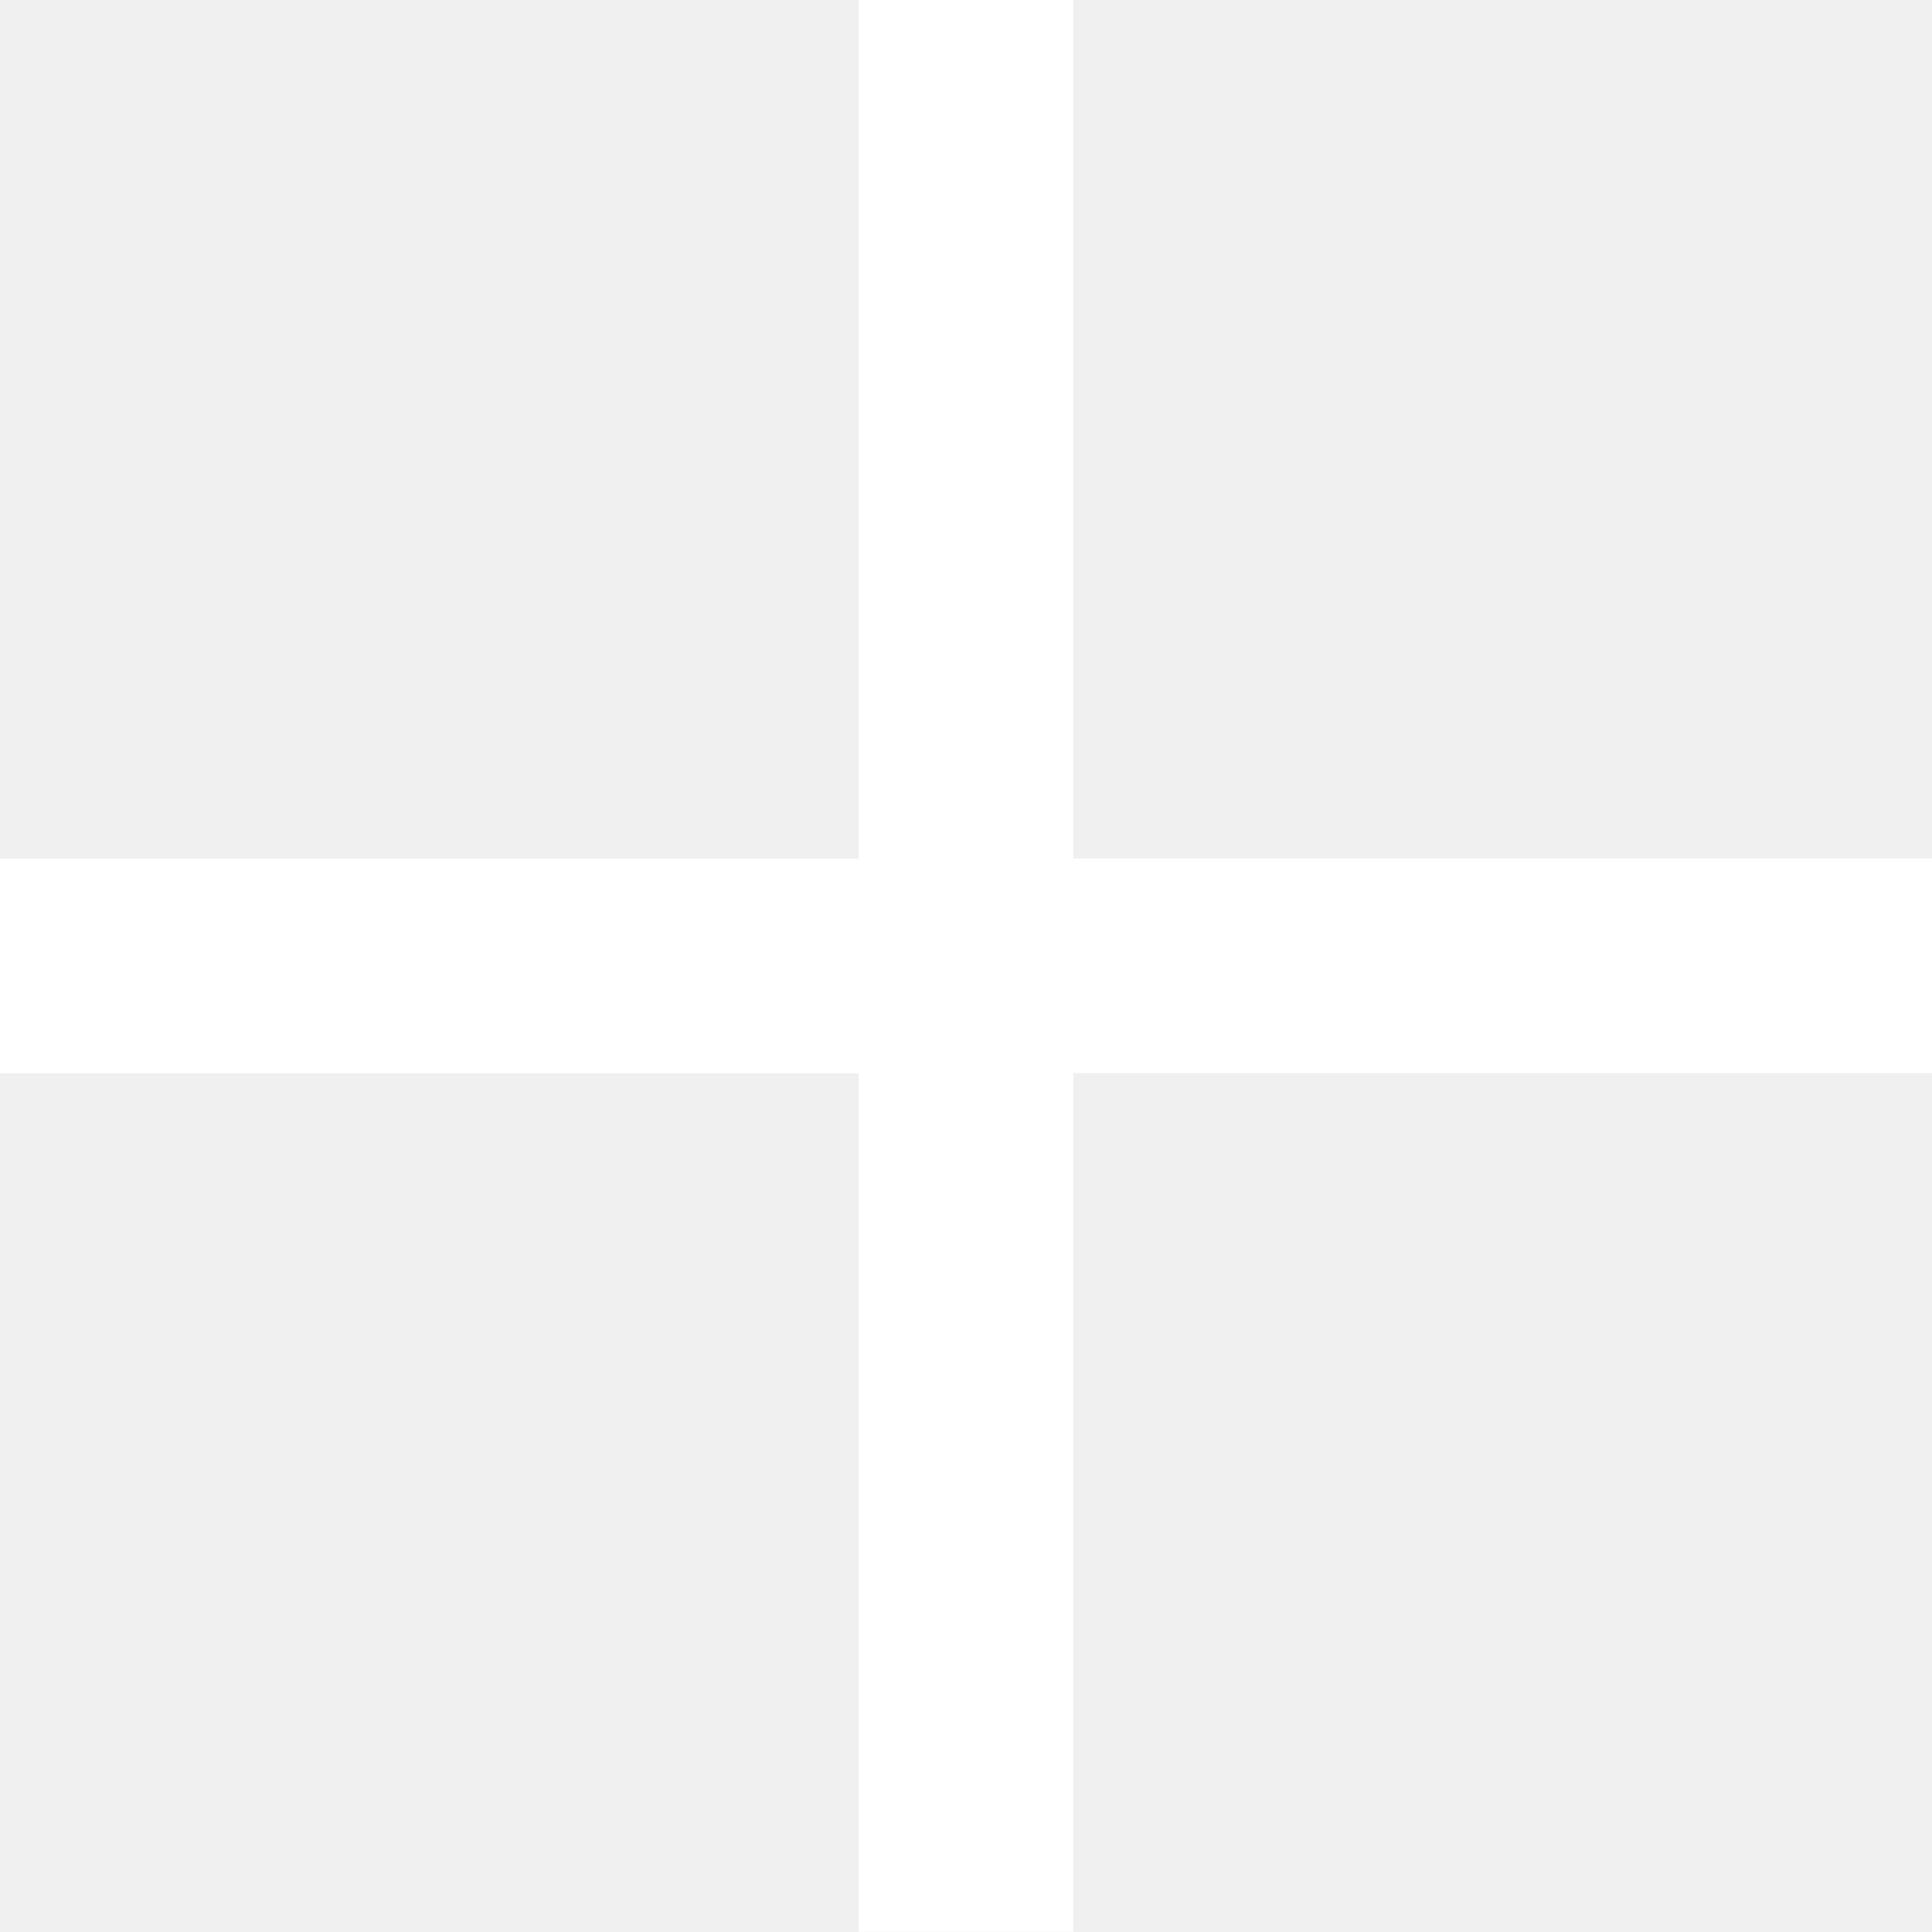
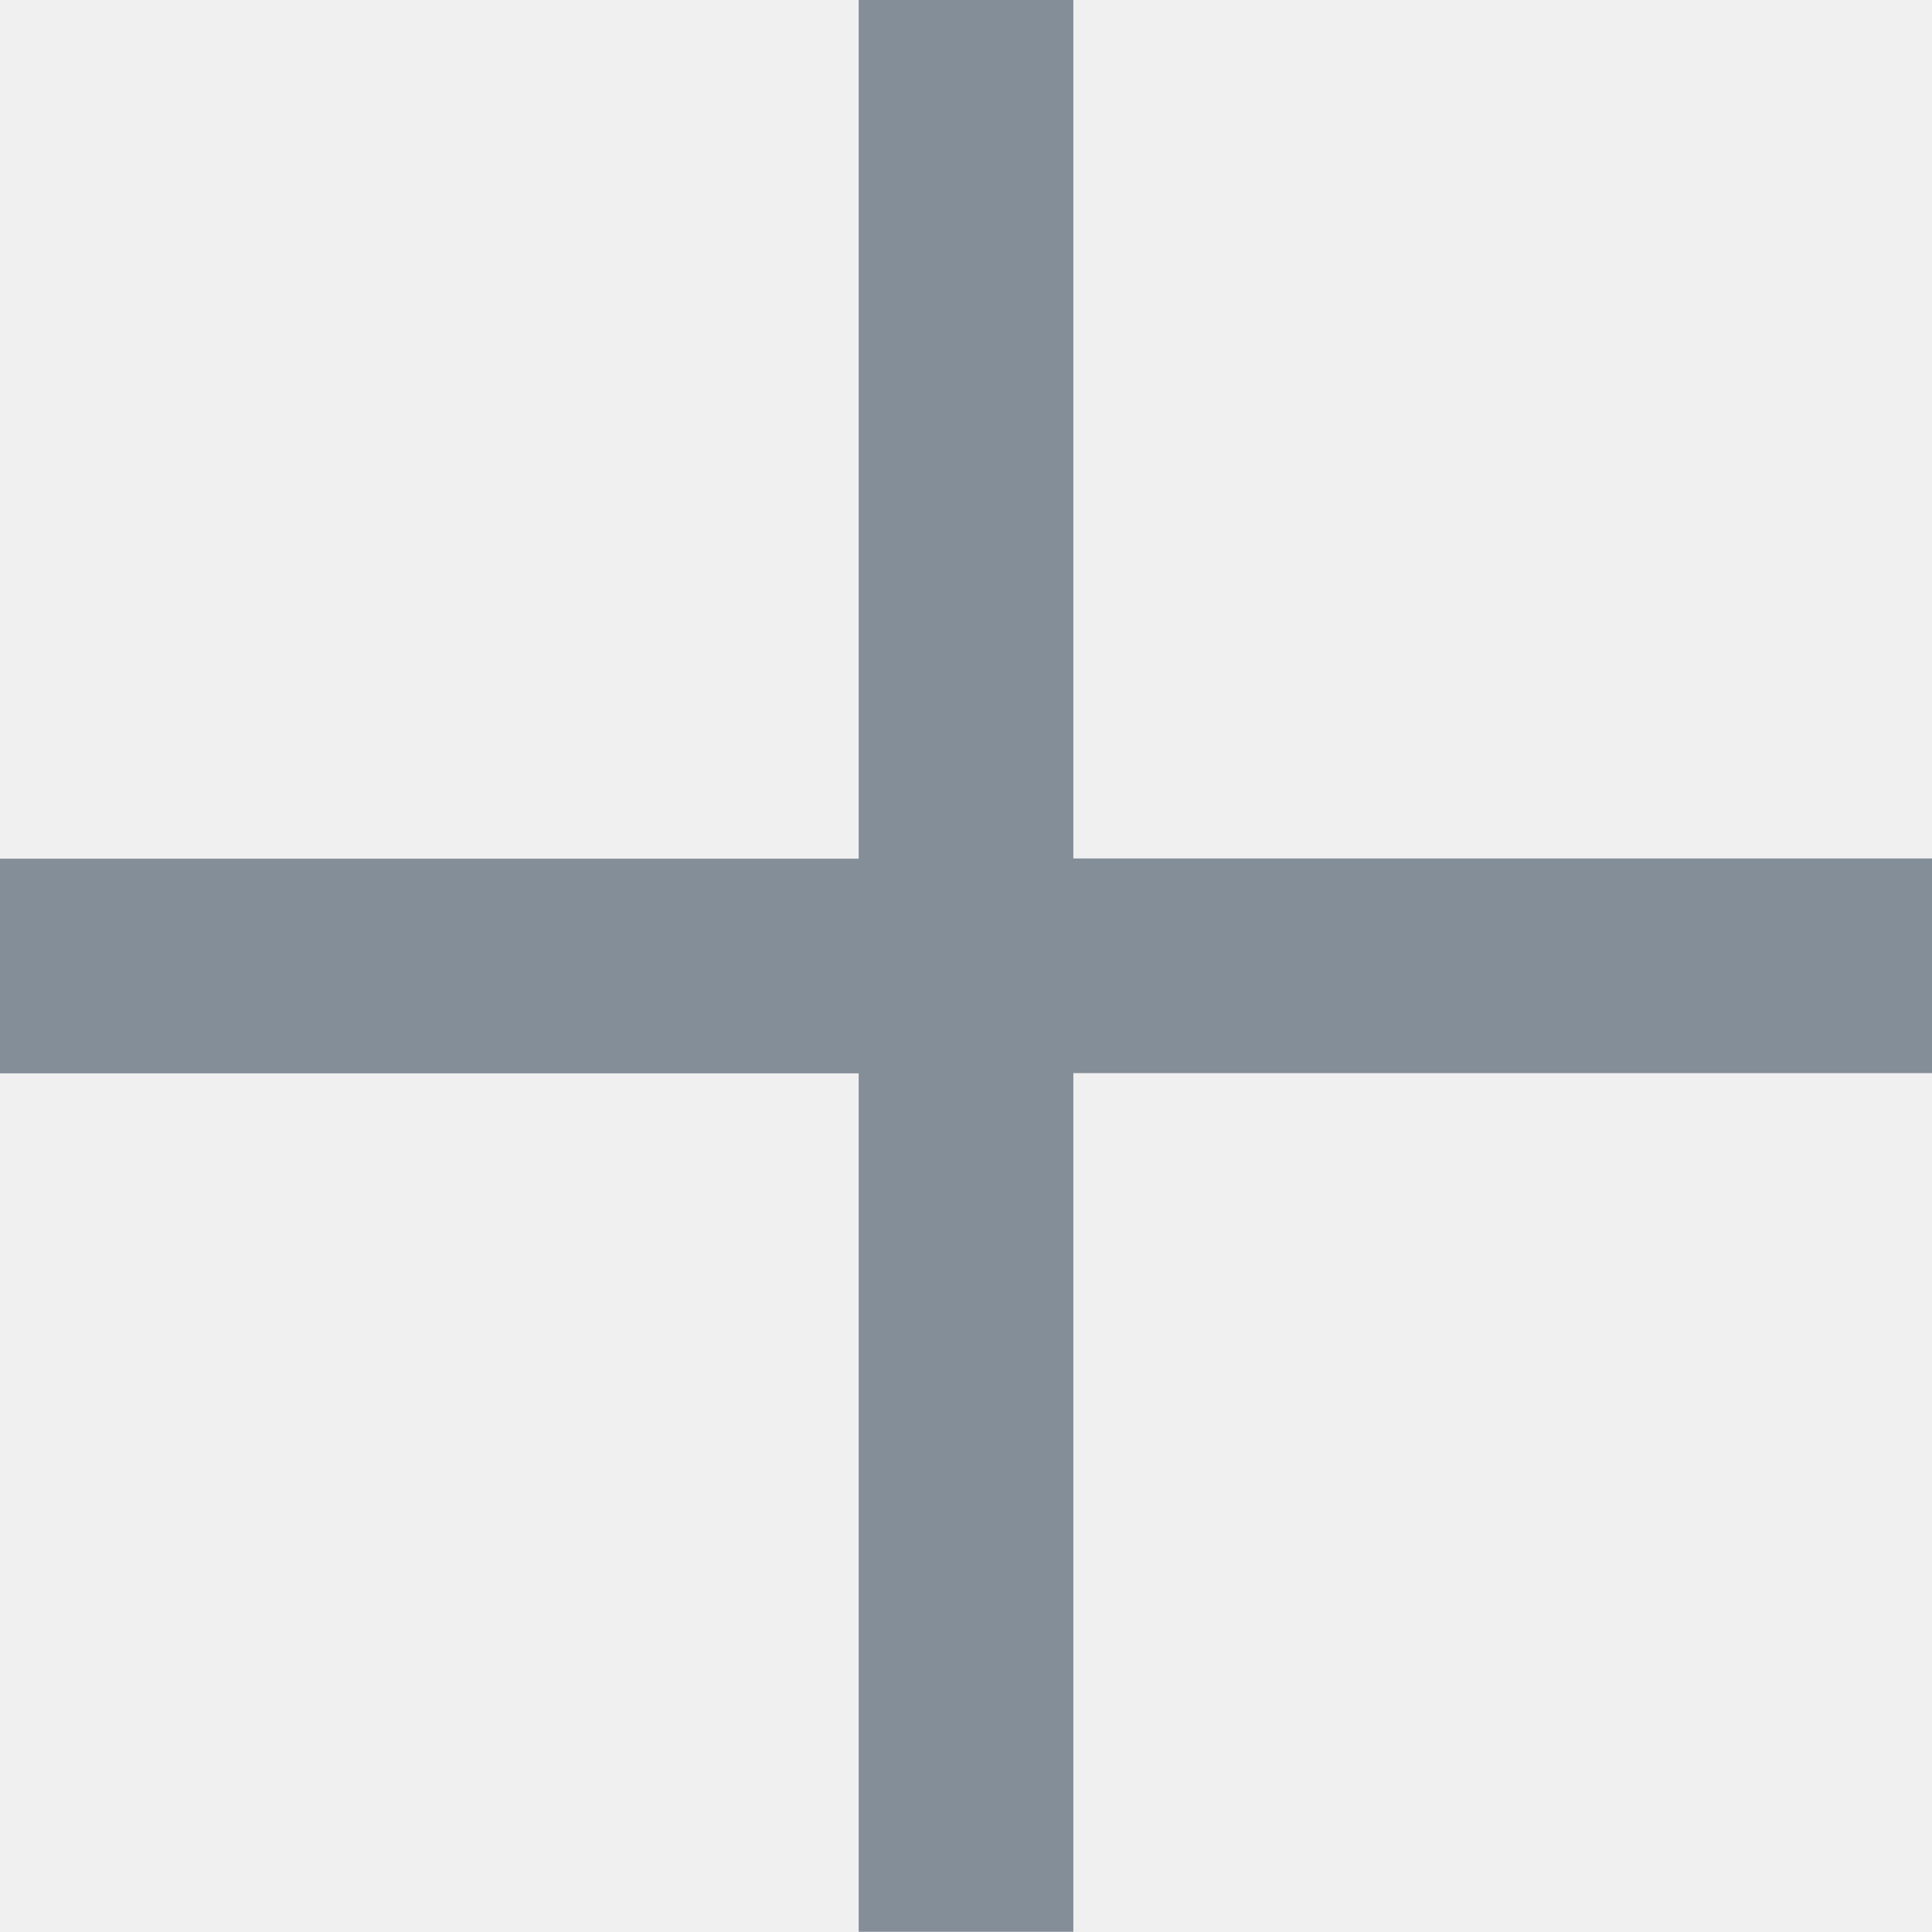
<svg xmlns="http://www.w3.org/2000/svg" width="9" height="9">
-   <path fill="#fff" d="M4-.001h1v4h4v1H5v4H4V5H0V4h4z" />
+   <path fill="#848e99" d="M4-.001h1v4h4v1H5v4H4V5H0V4h4z" />
</svg>
